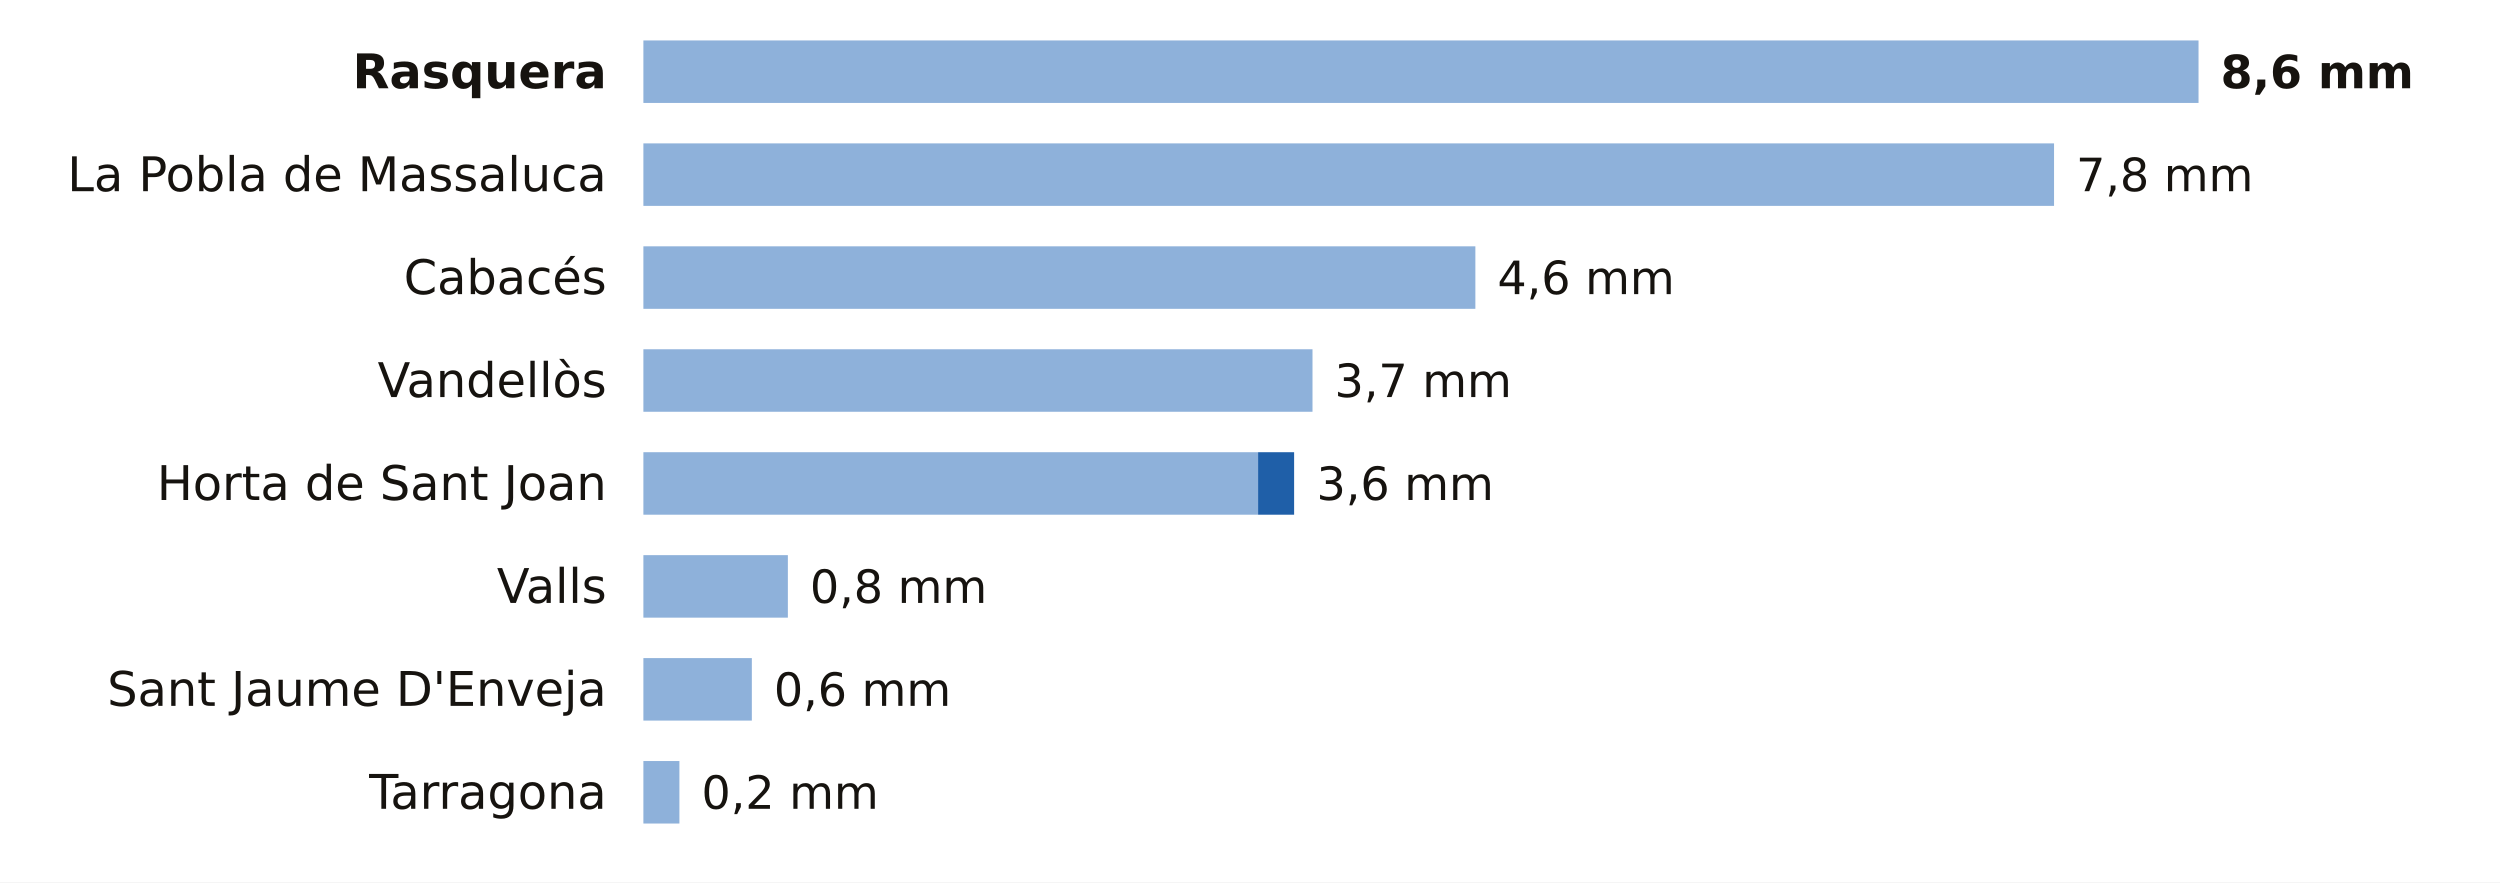
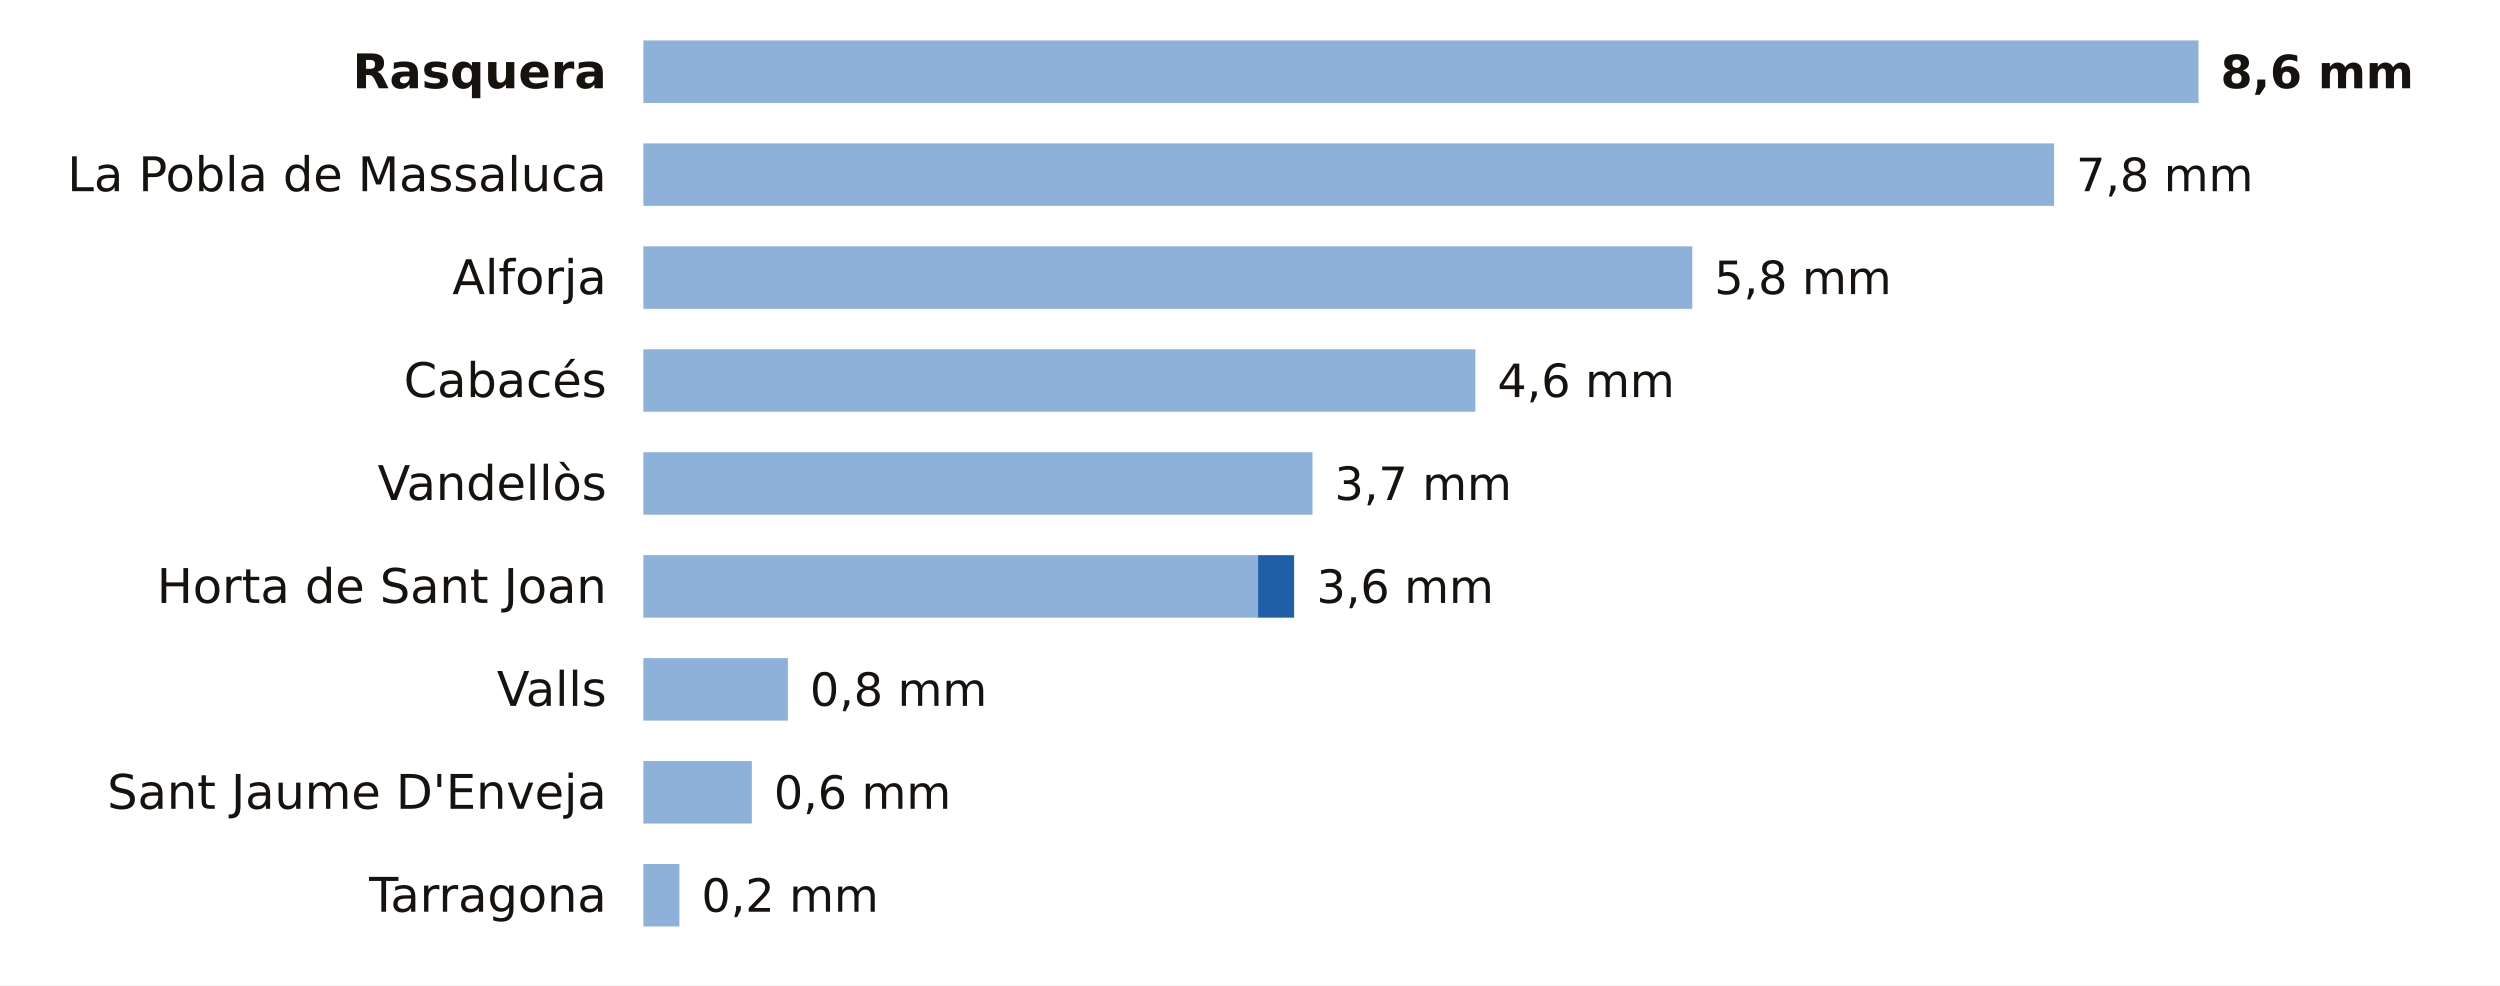
- <svg xmlns="http://www.w3.org/2000/svg" viewBox="0 0 680 240" width="680" height="240" role="img" aria-label="La lluvia de los últimos 7 días en las estaciones de AEMET de Tarragona">
-   <rect width="680" height="240" fill="#FFFFFF" />
+ <svg xmlns="http://www.w3.org/2000/svg" viewBox="0 0 680 268" width="680" height="268" role="img" aria-label="La lluvia de los últimos 7 días en las estaciones de AEMET de Tarragona">
+   <rect width="680" height="268" fill="#FFFFFF" />
  <text x="165.0" y="24.0" font-size="13" fill="#16130F" text-anchor="end" font-weight="600" font-family="Public Sans, DejaVu Sans, Arial, sans-serif">Rasquera</text>
  <rect x="175" y="11" width="423.0" height="17" fill="#8EB1DA" />
  <text x="604.0" y="24.0" font-size="12.5" fill="#16130F" text-anchor="start" font-weight="700" font-family="Public Sans, DejaVu Sans, Arial, sans-serif">8,6 mm</text>
  <text x="165.0" y="52.0" font-size="13" fill="#16130F" text-anchor="end" font-weight="400" font-family="Public Sans, DejaVu Sans, Arial, sans-serif">La Pobla de Massaluca</text>
  <rect x="175" y="39" width="383.7" height="17" fill="#8EB1DA" />
  <text x="564.7" y="52.0" font-size="12.5" fill="#16130F" text-anchor="start" font-weight="500" font-family="Public Sans, DejaVu Sans, Arial, sans-serif">7,8 mm</text>
-   <text x="165.0" y="80.0" font-size="13" fill="#16130F" text-anchor="end" font-weight="400" font-family="Public Sans, DejaVu Sans, Arial, sans-serif">Cabacés</text>
-   <rect x="175" y="67" width="226.3" height="17" fill="#8EB1DA" />
-   <text x="407.3" y="80.0" font-size="12.5" fill="#16130F" text-anchor="start" font-weight="500" font-family="Public Sans, DejaVu Sans, Arial, sans-serif">4,6 mm</text>
-   <text x="165.0" y="108.0" font-size="13" fill="#16130F" text-anchor="end" font-weight="400" font-family="Public Sans, DejaVu Sans, Arial, sans-serif">Vandellòs</text>
-   <rect x="175" y="95" width="182.0" height="17" fill="#8EB1DA" />
-   <text x="363.0" y="108.0" font-size="12.5" fill="#16130F" text-anchor="start" font-weight="500" font-family="Public Sans, DejaVu Sans, Arial, sans-serif">3,7 mm</text>
-   <text x="165.0" y="136.0" font-size="13" fill="#16130F" text-anchor="end" font-weight="400" font-family="Public Sans, DejaVu Sans, Arial, sans-serif">Horta de Sant Joan</text>
-   <rect x="175" y="123" width="167.2" height="17" fill="#8EB1DA" />
-   <rect x="342.2" y="123" width="9.8" height="17" fill="#1F5FA8" />
-   <text x="358.1" y="136.0" font-size="12.5" fill="#16130F" text-anchor="start" font-weight="500" font-family="Public Sans, DejaVu Sans, Arial, sans-serif">3,6 mm</text>
-   <text x="165.0" y="164.0" font-size="13" fill="#16130F" text-anchor="end" font-weight="400" font-family="Public Sans, DejaVu Sans, Arial, sans-serif">Valls</text>
-   <rect x="175" y="151" width="39.3" height="17" fill="#8EB1DA" />
-   <text x="220.3" y="164.0" font-size="12.5" fill="#16130F" text-anchor="start" font-weight="500" font-family="Public Sans, DejaVu Sans, Arial, sans-serif">0,8 mm</text>
-   <text x="165.0" y="192.0" font-size="13" fill="#16130F" text-anchor="end" font-weight="400" font-family="Public Sans, DejaVu Sans, Arial, sans-serif">Sant Jaume D'Enveja</text>
-   <rect x="175" y="179" width="29.5" height="17" fill="#8EB1DA" />
-   <text x="210.5" y="192.0" font-size="12.5" fill="#16130F" text-anchor="start" font-weight="500" font-family="Public Sans, DejaVu Sans, Arial, sans-serif">0,6 mm</text>
-   <text x="165.0" y="220.0" font-size="13" fill="#16130F" text-anchor="end" font-weight="400" font-family="Public Sans, DejaVu Sans, Arial, sans-serif">Tarragona</text>
-   <rect x="175" y="207" width="9.8" height="17" fill="#8EB1DA" />
-   <text x="190.8" y="220.0" font-size="12.5" fill="#16130F" text-anchor="start" font-weight="500" font-family="Public Sans, DejaVu Sans, Arial, sans-serif">0,2 mm</text>
+   <text x="165.0" y="80.0" font-size="13" fill="#16130F" text-anchor="end" font-weight="400" font-family="Public Sans, DejaVu Sans, Arial, sans-serif">Alforja</text>
+   <rect x="175" y="67" width="285.3" height="17" fill="#8EB1DA" />
+   <text x="466.3" y="80.0" font-size="12.5" fill="#16130F" text-anchor="start" font-weight="500" font-family="Public Sans, DejaVu Sans, Arial, sans-serif">5,8 mm</text>
+   <text x="165.0" y="108.0" font-size="13" fill="#16130F" text-anchor="end" font-weight="400" font-family="Public Sans, DejaVu Sans, Arial, sans-serif">Cabacés</text>
+   <rect x="175" y="95" width="226.3" height="17" fill="#8EB1DA" />
+   <text x="407.3" y="108.0" font-size="12.5" fill="#16130F" text-anchor="start" font-weight="500" font-family="Public Sans, DejaVu Sans, Arial, sans-serif">4,6 mm</text>
+   <text x="165.0" y="136.0" font-size="13" fill="#16130F" text-anchor="end" font-weight="400" font-family="Public Sans, DejaVu Sans, Arial, sans-serif">Vandellòs</text>
+   <rect x="175" y="123" width="182.0" height="17" fill="#8EB1DA" />
+   <text x="363.0" y="136.0" font-size="12.5" fill="#16130F" text-anchor="start" font-weight="500" font-family="Public Sans, DejaVu Sans, Arial, sans-serif">3,7 mm</text>
+   <text x="165.0" y="164.0" font-size="13" fill="#16130F" text-anchor="end" font-weight="400" font-family="Public Sans, DejaVu Sans, Arial, sans-serif">Horta de Sant Joan</text>
+   <rect x="175" y="151" width="167.2" height="17" fill="#8EB1DA" />
+   <rect x="342.2" y="151" width="9.8" height="17" fill="#1F5FA8" />
+   <text x="358.1" y="164.0" font-size="12.5" fill="#16130F" text-anchor="start" font-weight="500" font-family="Public Sans, DejaVu Sans, Arial, sans-serif">3,6 mm</text>
+   <text x="165.0" y="192.0" font-size="13" fill="#16130F" text-anchor="end" font-weight="400" font-family="Public Sans, DejaVu Sans, Arial, sans-serif">Valls</text>
+   <rect x="175" y="179" width="39.3" height="17" fill="#8EB1DA" />
+   <text x="220.3" y="192.0" font-size="12.5" fill="#16130F" text-anchor="start" font-weight="500" font-family="Public Sans, DejaVu Sans, Arial, sans-serif">0,8 mm</text>
+   <text x="165.0" y="220.0" font-size="13" fill="#16130F" text-anchor="end" font-weight="400" font-family="Public Sans, DejaVu Sans, Arial, sans-serif">Sant Jaume D'Enveja</text>
+   <rect x="175" y="207" width="29.5" height="17" fill="#8EB1DA" />
+   <text x="210.5" y="220.0" font-size="12.5" fill="#16130F" text-anchor="start" font-weight="500" font-family="Public Sans, DejaVu Sans, Arial, sans-serif">0,6 mm</text>
+   <text x="165.0" y="248.0" font-size="13" fill="#16130F" text-anchor="end" font-weight="400" font-family="Public Sans, DejaVu Sans, Arial, sans-serif">Tarragona</text>
+   <rect x="175" y="235" width="9.8" height="17" fill="#8EB1DA" />
+   <text x="190.8" y="248.0" font-size="12.5" fill="#16130F" text-anchor="start" font-weight="500" font-family="Public Sans, DejaVu Sans, Arial, sans-serif">0,2 mm</text>
</svg>
